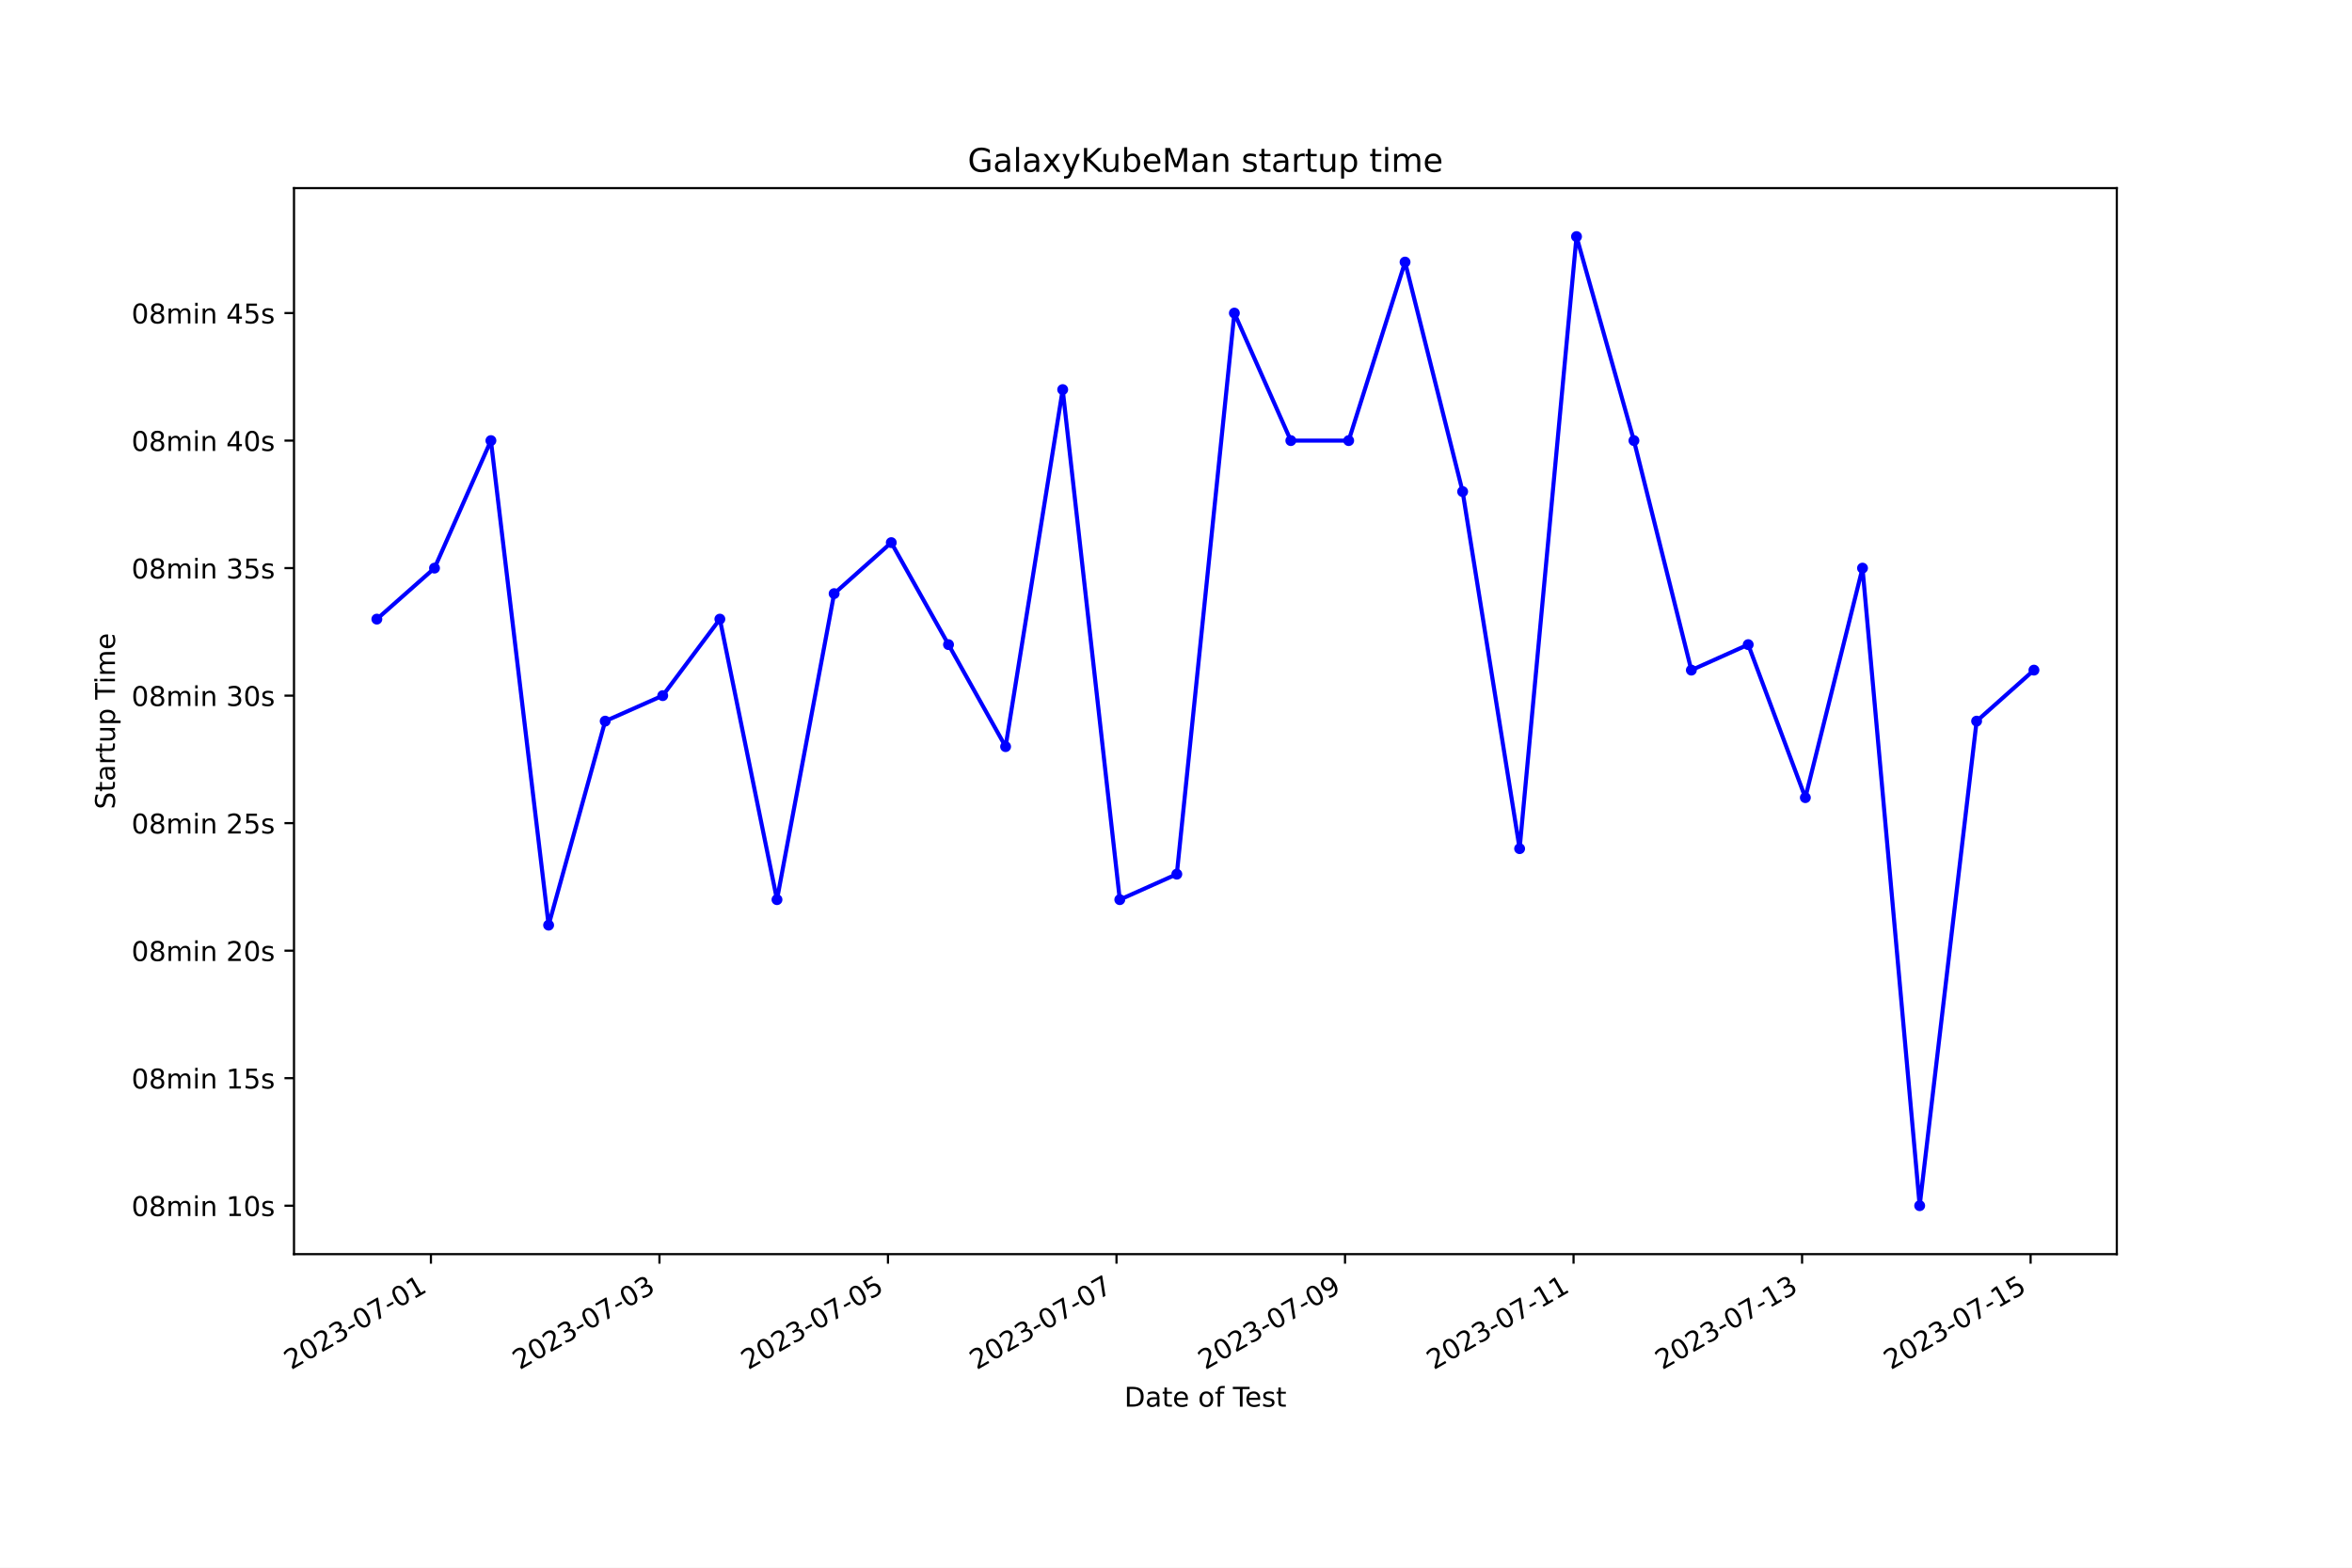
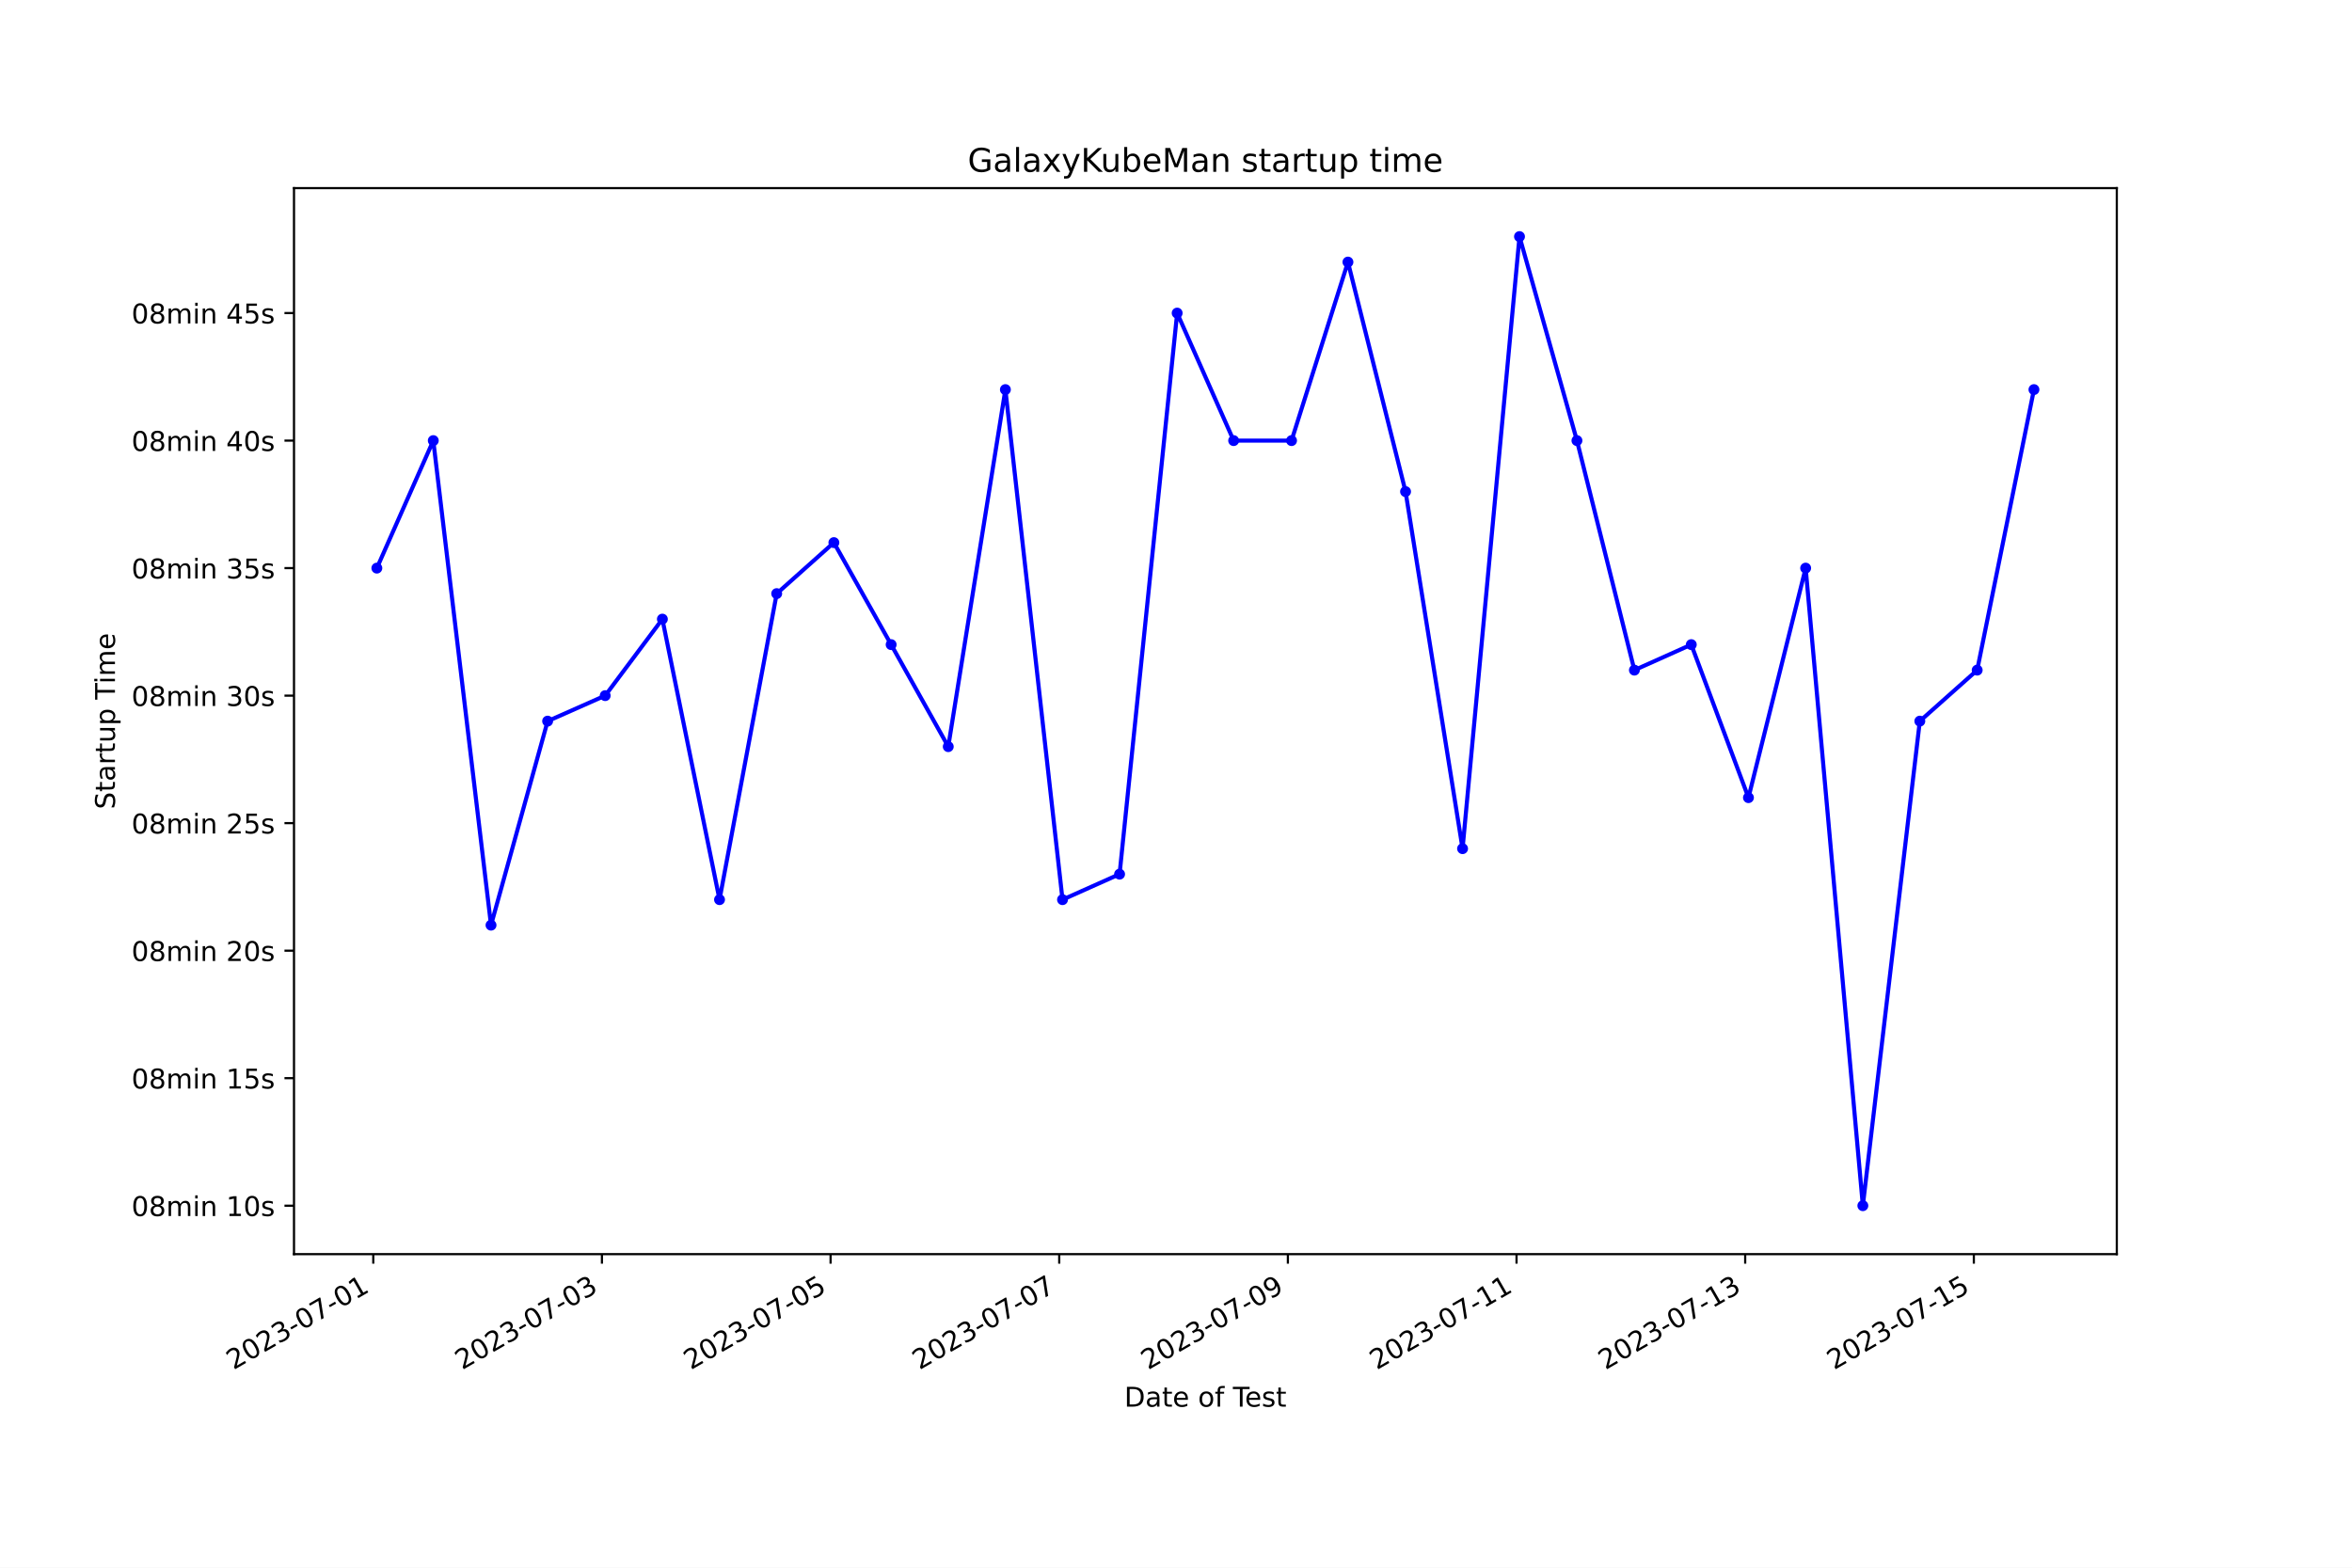
<svg xmlns="http://www.w3.org/2000/svg" xmlns:xlink="http://www.w3.org/1999/xlink" width="864pt" height="576pt" viewBox="0 0 864 576" version="1.1">
  <defs>
    <style type="text/css">*{stroke-linejoin: round; stroke-linecap: butt}</style>
  </defs>
  <g id="figure_1">
    <g id="patch_1">
      <path d="M 0 576  L 864 576  L 864 0  L 0 0  z " style="fill: #ffffff" />
    </g>
    <g id="axes_1">
      <g id="patch_2">
        <path d="M 108 460.8  L 777.6 460.8  L 777.6 69.12  L 108 69.12  z " style="fill: #ffffff" />
      </g>
      <g id="matplotlib.axis_1">
        <g id="xtick_1">
          <g id="line2d_1">
            <defs>
-               <path id="m36751ccf71" d="M 0 0  L 0 3.5  " style="stroke: #000000; stroke-width: 0.8" />
+               <path id="maab2778e9e" d="M 0 0  L 0 3.5  " style="stroke: #000000; stroke-width: 0.8" />
            </defs>
            <g>
-               <use xlink:href="#m36751ccf71" x="158.299" y="460.8" style="stroke: #000000; stroke-width: 0.8" />
+               <use xlink:href="#maab2778e9e" x="137.12" y="460.8" style="stroke: #000000; stroke-width: 0.8" />
            </g>
          </g>
          <g id="text_1">
-             <g transform="translate(106.9298 503.4383) rotate(-30) scale(0.1 -0.1)">
+             <g transform="translate(85.75011 503.4383) rotate(-30) scale(0.1 -0.1)">
              <defs>
                <path id="DejaVuSans-32" d="M 1228 531  L 3431 531  L 3431 0  L 469 0  L 469 531  Q 828 903 1448 1529  Q 2069 2156 2228 2338  Q 2531 2678 2651 2914  Q 2772 3150 2772 3378  Q 2772 3750 2511 3984  Q 2250 4219 1831 4219  Q 1534 4219 1204 4116  Q 875 4013 500 3803  L 500 4441  Q 881 4594 1212 4672  Q 1544 4750 1819 4750  Q 2544 4750 2975 4387  Q 3406 4025 3406 3419  Q 3406 3131 3298 2873  Q 3191 2616 2906 2266  Q 2828 2175 2409 1742  Q 1991 1309 1228 531  z " transform="scale(0.015625)" />
                <path id="DejaVuSans-30" d="M 2034 4250  Q 1547 4250 1301 3770  Q 1056 3291 1056 2328  Q 1056 1369 1301 889  Q 1547 409 2034 409  Q 2525 409 2770 889  Q 3016 1369 3016 2328  Q 3016 3291 2770 3770  Q 2525 4250 2034 4250  z M 2034 4750  Q 2819 4750 3233 4129  Q 3647 3509 3647 2328  Q 3647 1150 3233 529  Q 2819 -91 2034 -91  Q 1250 -91 836 529  Q 422 1150 422 2328  Q 422 3509 836 4129  Q 1250 4750 2034 4750  z " transform="scale(0.015625)" />
                <path id="DejaVuSans-33" d="M 2597 2516  Q 3050 2419 3304 2112  Q 3559 1806 3559 1356  Q 3559 666 3084 287  Q 2609 -91 1734 -91  Q 1441 -91 1130 -33  Q 819 25 488 141  L 488 750  Q 750 597 1062 519  Q 1375 441 1716 441  Q 2309 441 2620 675  Q 2931 909 2931 1356  Q 2931 1769 2642 2001  Q 2353 2234 1838 2234  L 1294 2234  L 1294 2753  L 1863 2753  Q 2328 2753 2575 2939  Q 2822 3125 2822 3475  Q 2822 3834 2567 4026  Q 2313 4219 1838 4219  Q 1578 4219 1281 4162  Q 984 4106 628 3988  L 628 4550  Q 988 4650 1302 4700  Q 1616 4750 1894 4750  Q 2613 4750 3031 4423  Q 3450 4097 3450 3541  Q 3450 3153 3228 2886  Q 3006 2619 2597 2516  z " transform="scale(0.015625)" />
                <path id="DejaVuSans-2d" d="M 313 2009  L 1997 2009  L 1997 1497  L 313 1497  L 313 2009  z " transform="scale(0.015625)" />
                <path id="DejaVuSans-37" d="M 525 4666  L 3525 4666  L 3525 4397  L 1831 0  L 1172 0  L 2766 4134  L 525 4134  L 525 4666  z " transform="scale(0.015625)" />
                <path id="DejaVuSans-31" d="M 794 531  L 1825 531  L 1825 4091  L 703 3866  L 703 4441  L 1819 4666  L 2450 4666  L 2450 531  L 3481 531  L 3481 0  L 794 0  L 794 531  z " transform="scale(0.015625)" />
              </defs>
              <use xlink:href="#DejaVuSans-32" />
              <use xlink:href="#DejaVuSans-30" x="63.623" />
              <use xlink:href="#DejaVuSans-32" x="127.246" />
              <use xlink:href="#DejaVuSans-33" x="190.869" />
              <use xlink:href="#DejaVuSans-2d" x="254.492" />
              <use xlink:href="#DejaVuSans-30" x="290.576" />
              <use xlink:href="#DejaVuSans-37" x="354.199" />
              <use xlink:href="#DejaVuSans-2d" x="417.822" />
              <use xlink:href="#DejaVuSans-30" x="453.906" />
              <use xlink:href="#DejaVuSans-31" x="517.529" />
            </g>
          </g>
        </g>
        <g id="xtick_2">
          <g id="line2d_2">
            <g>
-               <use xlink:href="#m36751ccf71" x="242.248" y="460.8" style="stroke: #000000; stroke-width: 0.8" />
+               <use xlink:href="#maab2778e9e" x="221.115" y="460.8" style="stroke: #000000; stroke-width: 0.8" />
            </g>
          </g>
          <g id="text_2">
-             <g transform="translate(190.878 503.4383) rotate(-30) scale(0.1 -0.1)">
+             <g transform="translate(169.7451 503.4383) rotate(-30) scale(0.1 -0.1)">
              <use xlink:href="#DejaVuSans-32" />
              <use xlink:href="#DejaVuSans-30" x="63.623" />
              <use xlink:href="#DejaVuSans-32" x="127.246" />
              <use xlink:href="#DejaVuSans-33" x="190.869" />
              <use xlink:href="#DejaVuSans-2d" x="254.492" />
              <use xlink:href="#DejaVuSans-30" x="290.576" />
              <use xlink:href="#DejaVuSans-37" x="354.199" />
              <use xlink:href="#DejaVuSans-2d" x="417.822" />
              <use xlink:href="#DejaVuSans-30" x="453.906" />
              <use xlink:href="#DejaVuSans-33" x="517.529" />
            </g>
          </g>
        </g>
        <g id="xtick_3">
          <g id="line2d_3">
            <g>
-               <use xlink:href="#m36751ccf71" x="326.196" y="460.8" style="stroke: #000000; stroke-width: 0.8" />
+               <use xlink:href="#maab2778e9e" x="305.11" y="460.8" style="stroke: #000000; stroke-width: 0.8" />
            </g>
          </g>
          <g id="text_3">
-             <g transform="translate(274.8263 503.4383) rotate(-30) scale(0.1 -0.1)">
+             <g transform="translate(253.7402 503.4383) rotate(-30) scale(0.1 -0.1)">
              <defs>
                <path id="DejaVuSans-35" d="M 691 4666  L 3169 4666  L 3169 4134  L 1269 4134  L 1269 2991  Q 1406 3038 1543 3061  Q 1681 3084 1819 3084  Q 2600 3084 3056 2656  Q 3513 2228 3513 1497  Q 3513 744 3044 326  Q 2575 -91 1722 -91  Q 1428 -91 1123 -41  Q 819 9 494 109  L 494 744  Q 775 591 1075 516  Q 1375 441 1709 441  Q 2250 441 2565 725  Q 2881 1009 2881 1497  Q 2881 1984 2565 2268  Q 2250 2553 1709 2553  Q 1456 2553 1204 2497  Q 953 2441 691 2322  L 691 4666  z " transform="scale(0.015625)" />
              </defs>
              <use xlink:href="#DejaVuSans-32" />
              <use xlink:href="#DejaVuSans-30" x="63.623" />
              <use xlink:href="#DejaVuSans-32" x="127.246" />
              <use xlink:href="#DejaVuSans-33" x="190.869" />
              <use xlink:href="#DejaVuSans-2d" x="254.492" />
              <use xlink:href="#DejaVuSans-30" x="290.576" />
              <use xlink:href="#DejaVuSans-37" x="354.199" />
              <use xlink:href="#DejaVuSans-2d" x="417.822" />
              <use xlink:href="#DejaVuSans-30" x="453.906" />
              <use xlink:href="#DejaVuSans-35" x="517.529" />
            </g>
          </g>
        </g>
        <g id="xtick_4">
          <g id="line2d_4">
            <g>
-               <use xlink:href="#m36751ccf71" x="410.144" y="460.8" style="stroke: #000000; stroke-width: 0.8" />
+               <use xlink:href="#maab2778e9e" x="389.105" y="460.8" style="stroke: #000000; stroke-width: 0.8" />
            </g>
          </g>
          <g id="text_4">
-             <g transform="translate(358.7745 503.4383) rotate(-30) scale(0.1 -0.1)">
+             <g transform="translate(337.7352 503.4383) rotate(-30) scale(0.1 -0.1)">
              <use xlink:href="#DejaVuSans-32" />
              <use xlink:href="#DejaVuSans-30" x="63.623" />
              <use xlink:href="#DejaVuSans-32" x="127.246" />
              <use xlink:href="#DejaVuSans-33" x="190.869" />
              <use xlink:href="#DejaVuSans-2d" x="254.492" />
              <use xlink:href="#DejaVuSans-30" x="290.576" />
              <use xlink:href="#DejaVuSans-37" x="354.199" />
              <use xlink:href="#DejaVuSans-2d" x="417.822" />
              <use xlink:href="#DejaVuSans-30" x="453.906" />
              <use xlink:href="#DejaVuSans-37" x="517.529" />
            </g>
          </g>
        </g>
        <g id="xtick_5">
          <g id="line2d_5">
            <g>
-               <use xlink:href="#m36751ccf71" x="494.092" y="460.8" style="stroke: #000000; stroke-width: 0.8" />
+               <use xlink:href="#maab2778e9e" x="473.1" y="460.8" style="stroke: #000000; stroke-width: 0.8" />
            </g>
          </g>
          <g id="text_5">
-             <g transform="translate(442.7228 503.4383) rotate(-30) scale(0.1 -0.1)">
+             <g transform="translate(421.7303 503.4383) rotate(-30) scale(0.1 -0.1)">
              <defs>
                <path id="DejaVuSans-39" d="M 703 97  L 703 672  Q 941 559 1184 500  Q 1428 441 1663 441  Q 2288 441 2617 861  Q 2947 1281 2994 2138  Q 2813 1869 2534 1725  Q 2256 1581 1919 1581  Q 1219 1581 811 2004  Q 403 2428 403 3163  Q 403 3881 828 4315  Q 1253 4750 1959 4750  Q 2769 4750 3195 4129  Q 3622 3509 3622 2328  Q 3622 1225 3098 567  Q 2575 -91 1691 -91  Q 1453 -91 1209 -44  Q 966 3 703 97  z M 1959 2075  Q 2384 2075 2632 2365  Q 2881 2656 2881 3163  Q 2881 3666 2632 3958  Q 2384 4250 1959 4250  Q 1534 4250 1286 3958  Q 1038 3666 1038 3163  Q 1038 2656 1286 2365  Q 1534 2075 1959 2075  z " transform="scale(0.015625)" />
              </defs>
              <use xlink:href="#DejaVuSans-32" />
              <use xlink:href="#DejaVuSans-30" x="63.623" />
              <use xlink:href="#DejaVuSans-32" x="127.246" />
              <use xlink:href="#DejaVuSans-33" x="190.869" />
              <use xlink:href="#DejaVuSans-2d" x="254.492" />
              <use xlink:href="#DejaVuSans-30" x="290.576" />
              <use xlink:href="#DejaVuSans-37" x="354.199" />
              <use xlink:href="#DejaVuSans-2d" x="417.822" />
              <use xlink:href="#DejaVuSans-30" x="453.906" />
              <use xlink:href="#DejaVuSans-39" x="517.529" />
            </g>
          </g>
        </g>
        <g id="xtick_6">
          <g id="line2d_6">
            <g>
-               <use xlink:href="#m36751ccf71" x="578.04" y="460.8" style="stroke: #000000; stroke-width: 0.8" />
+               <use xlink:href="#maab2778e9e" x="557.095" y="460.8" style="stroke: #000000; stroke-width: 0.8" />
            </g>
          </g>
          <g id="text_6">
-             <g transform="translate(526.671 503.4383) rotate(-30) scale(0.1 -0.1)">
+             <g transform="translate(505.7253 503.4383) rotate(-30) scale(0.1 -0.1)">
              <use xlink:href="#DejaVuSans-32" />
              <use xlink:href="#DejaVuSans-30" x="63.623" />
              <use xlink:href="#DejaVuSans-32" x="127.246" />
              <use xlink:href="#DejaVuSans-33" x="190.869" />
              <use xlink:href="#DejaVuSans-2d" x="254.492" />
              <use xlink:href="#DejaVuSans-30" x="290.576" />
              <use xlink:href="#DejaVuSans-37" x="354.199" />
              <use xlink:href="#DejaVuSans-2d" x="417.822" />
              <use xlink:href="#DejaVuSans-31" x="453.906" />
              <use xlink:href="#DejaVuSans-31" x="517.529" />
            </g>
          </g>
        </g>
        <g id="xtick_7">
          <g id="line2d_7">
            <g>
-               <use xlink:href="#m36751ccf71" x="661.989" y="460.8" style="stroke: #000000; stroke-width: 0.8" />
+               <use xlink:href="#maab2778e9e" x="641.09" y="460.8" style="stroke: #000000; stroke-width: 0.8" />
            </g>
          </g>
          <g id="text_7">
-             <g transform="translate(610.6193 503.4383) rotate(-30) scale(0.1 -0.1)">
+             <g transform="translate(589.7203 503.4383) rotate(-30) scale(0.1 -0.1)">
              <use xlink:href="#DejaVuSans-32" />
              <use xlink:href="#DejaVuSans-30" x="63.623" />
              <use xlink:href="#DejaVuSans-32" x="127.246" />
              <use xlink:href="#DejaVuSans-33" x="190.869" />
              <use xlink:href="#DejaVuSans-2d" x="254.492" />
              <use xlink:href="#DejaVuSans-30" x="290.576" />
              <use xlink:href="#DejaVuSans-37" x="354.199" />
              <use xlink:href="#DejaVuSans-2d" x="417.822" />
              <use xlink:href="#DejaVuSans-31" x="453.906" />
              <use xlink:href="#DejaVuSans-33" x="517.529" />
            </g>
          </g>
        </g>
        <g id="xtick_8">
          <g id="line2d_8">
            <g>
-               <use xlink:href="#m36751ccf71" x="745.937" y="460.8" style="stroke: #000000; stroke-width: 0.8" />
+               <use xlink:href="#maab2778e9e" x="725.085" y="460.8" style="stroke: #000000; stroke-width: 0.8" />
            </g>
          </g>
          <g id="text_8">
-             <g transform="translate(694.5675 503.4383) rotate(-30) scale(0.1 -0.1)">
+             <g transform="translate(673.7154 503.4383) rotate(-30) scale(0.1 -0.1)">
              <use xlink:href="#DejaVuSans-32" />
              <use xlink:href="#DejaVuSans-30" x="63.623" />
              <use xlink:href="#DejaVuSans-32" x="127.246" />
              <use xlink:href="#DejaVuSans-33" x="190.869" />
              <use xlink:href="#DejaVuSans-2d" x="254.492" />
              <use xlink:href="#DejaVuSans-30" x="290.576" />
              <use xlink:href="#DejaVuSans-37" x="354.199" />
              <use xlink:href="#DejaVuSans-2d" x="417.822" />
              <use xlink:href="#DejaVuSans-31" x="453.906" />
              <use xlink:href="#DejaVuSans-35" x="517.529" />
            </g>
          </g>
        </g>
        <g id="text_9">
          <g transform="translate(413.0063 516.8378) scale(0.1 -0.1)">
            <defs>
              <path id="DejaVuSans-44" d="M 1259 4147  L 1259 519  L 2022 519  Q 2988 519 3436 956  Q 3884 1394 3884 2338  Q 3884 3275 3436 3711  Q 2988 4147 2022 4147  L 1259 4147  z M 628 4666  L 1925 4666  Q 3281 4666 3915 4102  Q 4550 3538 4550 2338  Q 4550 1131 3912 565  Q 3275 0 1925 0  L 628 0  L 628 4666  z " transform="scale(0.015625)" />
              <path id="DejaVuSans-61" d="M 2194 1759  Q 1497 1759 1228 1600  Q 959 1441 959 1056  Q 959 750 1161 570  Q 1363 391 1709 391  Q 2188 391 2477 730  Q 2766 1069 2766 1631  L 2766 1759  L 2194 1759  z M 3341 1997  L 3341 0  L 2766 0  L 2766 531  Q 2569 213 2275 61  Q 1981 -91 1556 -91  Q 1019 -91 701 211  Q 384 513 384 1019  Q 384 1609 779 1909  Q 1175 2209 1959 2209  L 2766 2209  L 2766 2266  Q 2766 2663 2505 2880  Q 2244 3097 1772 3097  Q 1472 3097 1187 3025  Q 903 2953 641 2809  L 641 3341  Q 956 3463 1253 3523  Q 1550 3584 1831 3584  Q 2591 3584 2966 3190  Q 3341 2797 3341 1997  z " transform="scale(0.015625)" />
              <path id="DejaVuSans-74" d="M 1172 4494  L 1172 3500  L 2356 3500  L 2356 3053  L 1172 3053  L 1172 1153  Q 1172 725 1289 603  Q 1406 481 1766 481  L 2356 481  L 2356 0  L 1766 0  Q 1100 0 847 248  Q 594 497 594 1153  L 594 3053  L 172 3053  L 172 3500  L 594 3500  L 594 4494  L 1172 4494  z " transform="scale(0.015625)" />
              <path id="DejaVuSans-65" d="M 3597 1894  L 3597 1613  L 953 1613  Q 991 1019 1311 708  Q 1631 397 2203 397  Q 2534 397 2845 478  Q 3156 559 3463 722  L 3463 178  Q 3153 47 2828 -22  Q 2503 -91 2169 -91  Q 1331 -91 842 396  Q 353 884 353 1716  Q 353 2575 817 3079  Q 1281 3584 2069 3584  Q 2775 3584 3186 3129  Q 3597 2675 3597 1894  z M 3022 2063  Q 3016 2534 2758 2815  Q 2500 3097 2075 3097  Q 1594 3097 1305 2825  Q 1016 2553 972 2059  L 3022 2063  z " transform="scale(0.015625)" />
              <path id="DejaVuSans-20" transform="scale(0.015625)" />
              <path id="DejaVuSans-6f" d="M 1959 3097  Q 1497 3097 1228 2736  Q 959 2375 959 1747  Q 959 1119 1226 758  Q 1494 397 1959 397  Q 2419 397 2687 759  Q 2956 1122 2956 1747  Q 2956 2369 2687 2733  Q 2419 3097 1959 3097  z M 1959 3584  Q 2709 3584 3137 3096  Q 3566 2609 3566 1747  Q 3566 888 3137 398  Q 2709 -91 1959 -91  Q 1206 -91 779 398  Q 353 888 353 1747  Q 353 2609 779 3096  Q 1206 3584 1959 3584  z " transform="scale(0.015625)" />
              <path id="DejaVuSans-66" d="M 2375 4863  L 2375 4384  L 1825 4384  Q 1516 4384 1395 4259  Q 1275 4134 1275 3809  L 1275 3500  L 2222 3500  L 2222 3053  L 1275 3053  L 1275 0  L 697 0  L 697 3053  L 147 3053  L 147 3500  L 697 3500  L 697 3744  Q 697 4328 969 4595  Q 1241 4863 1831 4863  L 2375 4863  z " transform="scale(0.015625)" />
              <path id="DejaVuSans-54" d="M -19 4666  L 3928 4666  L 3928 4134  L 2272 4134  L 2272 0  L 1638 0  L 1638 4134  L -19 4134  L -19 4666  z " transform="scale(0.015625)" />
              <path id="DejaVuSans-73" d="M 2834 3397  L 2834 2853  Q 2591 2978 2328 3040  Q 2066 3103 1784 3103  Q 1356 3103 1142 2972  Q 928 2841 928 2578  Q 928 2378 1081 2264  Q 1234 2150 1697 2047  L 1894 2003  Q 2506 1872 2764 1633  Q 3022 1394 3022 966  Q 3022 478 2636 193  Q 2250 -91 1575 -91  Q 1294 -91 989 -36  Q 684 19 347 128  L 347 722  Q 666 556 975 473  Q 1284 391 1588 391  Q 1994 391 2212 530  Q 2431 669 2431 922  Q 2431 1156 2273 1281  Q 2116 1406 1581 1522  L 1381 1569  Q 847 1681 609 1914  Q 372 2147 372 2553  Q 372 3047 722 3315  Q 1072 3584 1716 3584  Q 2034 3584 2315 3537  Q 2597 3491 2834 3397  z " transform="scale(0.015625)" />
            </defs>
            <use xlink:href="#DejaVuSans-44" />
            <use xlink:href="#DejaVuSans-61" x="77.002" />
            <use xlink:href="#DejaVuSans-74" x="138.281" />
            <use xlink:href="#DejaVuSans-65" x="177.49" />
            <use xlink:href="#DejaVuSans-20" x="239.014" />
            <use xlink:href="#DejaVuSans-6f" x="270.801" />
            <use xlink:href="#DejaVuSans-66" x="331.982" />
            <use xlink:href="#DejaVuSans-20" x="367.188" />
            <use xlink:href="#DejaVuSans-54" x="398.975" />
            <use xlink:href="#DejaVuSans-65" x="443.059" />
            <use xlink:href="#DejaVuSans-73" x="504.582" />
            <use xlink:href="#DejaVuSans-74" x="556.682" />
          </g>
        </g>
      </g>
      <g id="matplotlib.axis_2">
        <g id="ytick_1">
          <g id="line2d_9">
            <defs>
-               <path id="m87f01abe4a" d="M 0 0  L -3.5 0  " style="stroke: #000000; stroke-width: 0.8" />
+               <path id="m69d6abc39d" d="M 0 0  L -3.5 0  " style="stroke: #000000; stroke-width: 0.8" />
            </defs>
            <g>
-               <use xlink:href="#m87f01abe4a" x="108" y="442.996" style="stroke: #000000; stroke-width: 0.8" />
+               <use xlink:href="#m69d6abc39d" x="108" y="442.996" style="stroke: #000000; stroke-width: 0.8" />
            </g>
          </g>
          <g id="text_10">
            <g transform="translate(48.30625 446.7956) scale(0.1 -0.1)">
              <defs>
                <path id="DejaVuSans-38" d="M 2034 2216  Q 1584 2216 1326 1975  Q 1069 1734 1069 1313  Q 1069 891 1326 650  Q 1584 409 2034 409  Q 2484 409 2743 651  Q 3003 894 3003 1313  Q 3003 1734 2745 1975  Q 2488 2216 2034 2216  z M 1403 2484  Q 997 2584 770 2862  Q 544 3141 544 3541  Q 544 4100 942 4425  Q 1341 4750 2034 4750  Q 2731 4750 3128 4425  Q 3525 4100 3525 3541  Q 3525 3141 3298 2862  Q 3072 2584 2669 2484  Q 3125 2378 3379 2068  Q 3634 1759 3634 1313  Q 3634 634 3220 271  Q 2806 -91 2034 -91  Q 1263 -91 848 271  Q 434 634 434 1313  Q 434 1759 690 2068  Q 947 2378 1403 2484  z M 1172 3481  Q 1172 3119 1398 2916  Q 1625 2713 2034 2713  Q 2441 2713 2670 2916  Q 2900 3119 2900 3481  Q 2900 3844 2670 4047  Q 2441 4250 2034 4250  Q 1625 4250 1398 4047  Q 1172 3844 1172 3481  z " transform="scale(0.015625)" />
                <path id="DejaVuSans-6d" d="M 3328 2828  Q 3544 3216 3844 3400  Q 4144 3584 4550 3584  Q 5097 3584 5394 3201  Q 5691 2819 5691 2113  L 5691 0  L 5113 0  L 5113 2094  Q 5113 2597 4934 2840  Q 4756 3084 4391 3084  Q 3944 3084 3684 2787  Q 3425 2491 3425 1978  L 3425 0  L 2847 0  L 2847 2094  Q 2847 2600 2669 2842  Q 2491 3084 2119 3084  Q 1678 3084 1418 2786  Q 1159 2488 1159 1978  L 1159 0  L 581 0  L 581 3500  L 1159 3500  L 1159 2956  Q 1356 3278 1631 3431  Q 1906 3584 2284 3584  Q 2666 3584 2933 3390  Q 3200 3197 3328 2828  z " transform="scale(0.015625)" />
                <path id="DejaVuSans-69" d="M 603 3500  L 1178 3500  L 1178 0  L 603 0  L 603 3500  z M 603 4863  L 1178 4863  L 1178 4134  L 603 4134  L 603 4863  z " transform="scale(0.015625)" />
                <path id="DejaVuSans-6e" d="M 3513 2113  L 3513 0  L 2938 0  L 2938 2094  Q 2938 2591 2744 2837  Q 2550 3084 2163 3084  Q 1697 3084 1428 2787  Q 1159 2491 1159 1978  L 1159 0  L 581 0  L 581 3500  L 1159 3500  L 1159 2956  Q 1366 3272 1645 3428  Q 1925 3584 2291 3584  Q 2894 3584 3203 3211  Q 3513 2838 3513 2113  z " transform="scale(0.015625)" />
              </defs>
              <use xlink:href="#DejaVuSans-30" />
              <use xlink:href="#DejaVuSans-38" x="63.623" />
              <use xlink:href="#DejaVuSans-6d" x="127.246" />
              <use xlink:href="#DejaVuSans-69" x="224.658" />
              <use xlink:href="#DejaVuSans-6e" x="252.441" />
              <use xlink:href="#DejaVuSans-20" x="315.82" />
              <use xlink:href="#DejaVuSans-31" x="347.607" />
              <use xlink:href="#DejaVuSans-30" x="411.23" />
              <use xlink:href="#DejaVuSans-73" x="474.854" />
            </g>
          </g>
        </g>
        <g id="ytick_2">
          <g id="line2d_10">
            <g>
-               <use xlink:href="#m87f01abe4a" x="108" y="396.145" style="stroke: #000000; stroke-width: 0.8" />
+               <use xlink:href="#m69d6abc39d" x="108" y="396.145" style="stroke: #000000; stroke-width: 0.8" />
            </g>
          </g>
          <g id="text_11">
            <g transform="translate(48.30625 399.9439) scale(0.1 -0.1)">
              <use xlink:href="#DejaVuSans-30" />
              <use xlink:href="#DejaVuSans-38" x="63.623" />
              <use xlink:href="#DejaVuSans-6d" x="127.246" />
              <use xlink:href="#DejaVuSans-69" x="224.658" />
              <use xlink:href="#DejaVuSans-6e" x="252.441" />
              <use xlink:href="#DejaVuSans-20" x="315.82" />
              <use xlink:href="#DejaVuSans-31" x="347.607" />
              <use xlink:href="#DejaVuSans-35" x="411.23" />
              <use xlink:href="#DejaVuSans-73" x="474.854" />
            </g>
          </g>
        </g>
        <g id="ytick_3">
          <g id="line2d_11">
            <g>
-               <use xlink:href="#m87f01abe4a" x="108" y="349.293" style="stroke: #000000; stroke-width: 0.8" />
+               <use xlink:href="#m69d6abc39d" x="108" y="349.293" style="stroke: #000000; stroke-width: 0.8" />
            </g>
          </g>
          <g id="text_12">
            <g transform="translate(48.30625 353.0922) scale(0.1 -0.1)">
              <use xlink:href="#DejaVuSans-30" />
              <use xlink:href="#DejaVuSans-38" x="63.623" />
              <use xlink:href="#DejaVuSans-6d" x="127.246" />
              <use xlink:href="#DejaVuSans-69" x="224.658" />
              <use xlink:href="#DejaVuSans-6e" x="252.441" />
              <use xlink:href="#DejaVuSans-20" x="315.82" />
              <use xlink:href="#DejaVuSans-32" x="347.607" />
              <use xlink:href="#DejaVuSans-30" x="411.23" />
              <use xlink:href="#DejaVuSans-73" x="474.854" />
            </g>
          </g>
        </g>
        <g id="ytick_4">
          <g id="line2d_12">
            <g>
-               <use xlink:href="#m87f01abe4a" x="108" y="302.441" style="stroke: #000000; stroke-width: 0.8" />
+               <use xlink:href="#m69d6abc39d" x="108" y="302.441" style="stroke: #000000; stroke-width: 0.8" />
            </g>
          </g>
          <g id="text_13">
            <g transform="translate(48.30625 306.2406) scale(0.1 -0.1)">
              <use xlink:href="#DejaVuSans-30" />
              <use xlink:href="#DejaVuSans-38" x="63.623" />
              <use xlink:href="#DejaVuSans-6d" x="127.246" />
              <use xlink:href="#DejaVuSans-69" x="224.658" />
              <use xlink:href="#DejaVuSans-6e" x="252.441" />
              <use xlink:href="#DejaVuSans-20" x="315.82" />
              <use xlink:href="#DejaVuSans-32" x="347.607" />
              <use xlink:href="#DejaVuSans-35" x="411.23" />
              <use xlink:href="#DejaVuSans-73" x="474.854" />
            </g>
          </g>
        </g>
        <g id="ytick_5">
          <g id="line2d_13">
            <g>
-               <use xlink:href="#m87f01abe4a" x="108" y="255.59" style="stroke: #000000; stroke-width: 0.8" />
+               <use xlink:href="#m69d6abc39d" x="108" y="255.59" style="stroke: #000000; stroke-width: 0.8" />
            </g>
          </g>
          <g id="text_14">
            <g transform="translate(48.30625 259.3889) scale(0.1 -0.1)">
              <use xlink:href="#DejaVuSans-30" />
              <use xlink:href="#DejaVuSans-38" x="63.623" />
              <use xlink:href="#DejaVuSans-6d" x="127.246" />
              <use xlink:href="#DejaVuSans-69" x="224.658" />
              <use xlink:href="#DejaVuSans-6e" x="252.441" />
              <use xlink:href="#DejaVuSans-20" x="315.82" />
              <use xlink:href="#DejaVuSans-33" x="347.607" />
              <use xlink:href="#DejaVuSans-30" x="411.23" />
              <use xlink:href="#DejaVuSans-73" x="474.854" />
            </g>
          </g>
        </g>
        <g id="ytick_6">
          <g id="line2d_14">
            <g>
-               <use xlink:href="#m87f01abe4a" x="108" y="208.738" style="stroke: #000000; stroke-width: 0.8" />
+               <use xlink:href="#m69d6abc39d" x="108" y="208.738" style="stroke: #000000; stroke-width: 0.8" />
            </g>
          </g>
          <g id="text_15">
            <g transform="translate(48.30625 212.5372) scale(0.1 -0.1)">
              <use xlink:href="#DejaVuSans-30" />
              <use xlink:href="#DejaVuSans-38" x="63.623" />
              <use xlink:href="#DejaVuSans-6d" x="127.246" />
              <use xlink:href="#DejaVuSans-69" x="224.658" />
              <use xlink:href="#DejaVuSans-6e" x="252.441" />
              <use xlink:href="#DejaVuSans-20" x="315.82" />
              <use xlink:href="#DejaVuSans-33" x="347.607" />
              <use xlink:href="#DejaVuSans-35" x="411.23" />
              <use xlink:href="#DejaVuSans-73" x="474.854" />
            </g>
          </g>
        </g>
        <g id="ytick_7">
          <g id="line2d_15">
            <g>
-               <use xlink:href="#m87f01abe4a" x="108" y="161.886" style="stroke: #000000; stroke-width: 0.8" />
+               <use xlink:href="#m69d6abc39d" x="108" y="161.886" style="stroke: #000000; stroke-width: 0.8" />
            </g>
          </g>
          <g id="text_16">
            <g transform="translate(48.30625 165.6855) scale(0.1 -0.1)">
              <defs>
                <path id="DejaVuSans-34" d="M 2419 4116  L 825 1625  L 2419 1625  L 2419 4116  z M 2253 4666  L 3047 4666  L 3047 1625  L 3713 1625  L 3713 1100  L 3047 1100  L 3047 0  L 2419 0  L 2419 1100  L 313 1100  L 313 1709  L 2253 4666  z " transform="scale(0.015625)" />
              </defs>
              <use xlink:href="#DejaVuSans-30" />
              <use xlink:href="#DejaVuSans-38" x="63.623" />
              <use xlink:href="#DejaVuSans-6d" x="127.246" />
              <use xlink:href="#DejaVuSans-69" x="224.658" />
              <use xlink:href="#DejaVuSans-6e" x="252.441" />
              <use xlink:href="#DejaVuSans-20" x="315.82" />
              <use xlink:href="#DejaVuSans-34" x="347.607" />
              <use xlink:href="#DejaVuSans-30" x="411.23" />
              <use xlink:href="#DejaVuSans-73" x="474.854" />
            </g>
          </g>
        </g>
        <g id="ytick_8">
          <g id="line2d_16">
            <g>
-               <use xlink:href="#m87f01abe4a" x="108" y="115.035" style="stroke: #000000; stroke-width: 0.8" />
+               <use xlink:href="#m69d6abc39d" x="108" y="115.035" style="stroke: #000000; stroke-width: 0.8" />
            </g>
          </g>
          <g id="text_17">
            <g transform="translate(48.30625 118.8339) scale(0.1 -0.1)">
              <use xlink:href="#DejaVuSans-30" />
              <use xlink:href="#DejaVuSans-38" x="63.623" />
              <use xlink:href="#DejaVuSans-6d" x="127.246" />
              <use xlink:href="#DejaVuSans-69" x="224.658" />
              <use xlink:href="#DejaVuSans-6e" x="252.441" />
              <use xlink:href="#DejaVuSans-20" x="315.82" />
              <use xlink:href="#DejaVuSans-34" x="347.607" />
              <use xlink:href="#DejaVuSans-35" x="411.23" />
              <use xlink:href="#DejaVuSans-73" x="474.854" />
            </g>
          </g>
        </g>
        <g id="text_18">
          <g transform="translate(42.22656 297.3397) rotate(-90) scale(0.1 -0.1)">
            <defs>
              <path id="DejaVuSans-53" d="M 3425 4513  L 3425 3897  Q 3066 4069 2747 4153  Q 2428 4238 2131 4238  Q 1616 4238 1336 4038  Q 1056 3838 1056 3469  Q 1056 3159 1242 3001  Q 1428 2844 1947 2747  L 2328 2669  Q 3034 2534 3370 2195  Q 3706 1856 3706 1288  Q 3706 609 3251 259  Q 2797 -91 1919 -91  Q 1588 -91 1214 -16  Q 841 59 441 206  L 441 856  Q 825 641 1194 531  Q 1563 422 1919 422  Q 2459 422 2753 634  Q 3047 847 3047 1241  Q 3047 1584 2836 1778  Q 2625 1972 2144 2069  L 1759 2144  Q 1053 2284 737 2584  Q 422 2884 422 3419  Q 422 4038 858 4394  Q 1294 4750 2059 4750  Q 2388 4750 2728 4690  Q 3069 4631 3425 4513  z " transform="scale(0.015625)" />
              <path id="DejaVuSans-72" d="M 2631 2963  Q 2534 3019 2420 3045  Q 2306 3072 2169 3072  Q 1681 3072 1420 2755  Q 1159 2438 1159 1844  L 1159 0  L 581 0  L 581 3500  L 1159 3500  L 1159 2956  Q 1341 3275 1631 3429  Q 1922 3584 2338 3584  Q 2397 3584 2469 3576  Q 2541 3569 2628 3553  L 2631 2963  z " transform="scale(0.015625)" />
              <path id="DejaVuSans-75" d="M 544 1381  L 544 3500  L 1119 3500  L 1119 1403  Q 1119 906 1312 657  Q 1506 409 1894 409  Q 2359 409 2629 706  Q 2900 1003 2900 1516  L 2900 3500  L 3475 3500  L 3475 0  L 2900 0  L 2900 538  Q 2691 219 2414 64  Q 2138 -91 1772 -91  Q 1169 -91 856 284  Q 544 659 544 1381  z M 1991 3584  L 1991 3584  z " transform="scale(0.015625)" />
              <path id="DejaVuSans-70" d="M 1159 525  L 1159 -1331  L 581 -1331  L 581 3500  L 1159 3500  L 1159 2969  Q 1341 3281 1617 3432  Q 1894 3584 2278 3584  Q 2916 3584 3314 3078  Q 3713 2572 3713 1747  Q 3713 922 3314 415  Q 2916 -91 2278 -91  Q 1894 -91 1617 61  Q 1341 213 1159 525  z M 3116 1747  Q 3116 2381 2855 2742  Q 2594 3103 2138 3103  Q 1681 3103 1420 2742  Q 1159 2381 1159 1747  Q 1159 1113 1420 752  Q 1681 391 2138 391  Q 2594 391 2855 752  Q 3116 1113 3116 1747  z " transform="scale(0.015625)" />
            </defs>
            <use xlink:href="#DejaVuSans-53" />
            <use xlink:href="#DejaVuSans-74" x="63.477" />
            <use xlink:href="#DejaVuSans-61" x="102.686" />
            <use xlink:href="#DejaVuSans-72" x="163.965" />
            <use xlink:href="#DejaVuSans-74" x="205.078" />
            <use xlink:href="#DejaVuSans-75" x="244.287" />
            <use xlink:href="#DejaVuSans-70" x="307.666" />
            <use xlink:href="#DejaVuSans-20" x="371.143" />
            <use xlink:href="#DejaVuSans-54" x="402.93" />
            <use xlink:href="#DejaVuSans-69" x="460.889" />
            <use xlink:href="#DejaVuSans-6d" x="488.672" />
            <use xlink:href="#DejaVuSans-65" x="586.084" />
          </g>
        </g>
      </g>
      <g id="line2d_17">
-         <path d="M 747.164 246.219  L 726.105 264.96  L 705.187 442.996  L 684.19 208.738  L 663.189 293.071  L 642.199 236.849  L 621.312 246.219  L 600.22 161.886  L 579.13 86.924  L 558.228 311.812  L 537.296 180.627  L 516.143 96.294  L 495.435 161.886  L 474.182 161.886  L 453.442 115.035  L 432.299 321.182  L 411.353 330.552  L 390.379 143.146  L 369.404 274.33  L 348.435 236.849  L 327.407 199.368  L 306.417 218.108  L 285.425 330.552  L 264.441 227.479  L 243.447 255.59  L 222.316 264.96  L 201.532 339.923  L 180.334 161.886  L 159.615 208.738  L 138.436 227.479  " clip-path="url(#pe9eeec2fb5)" style="fill: none; stroke: #0000ff; stroke-width: 1.5; stroke-linecap: square" />
+         <path d="M 747.164 143.146  L 726.312 246.219  L 705.241 264.96  L 684.312 442.996  L 663.303 208.738  L 642.29 293.071  L 621.289 236.849  L 600.391 246.219  L 579.287 161.886  L 558.185 86.924  L 537.271 311.812  L 516.327 180.627  L 495.163 96.294  L 474.443 161.886  L 453.178 161.886  L 432.427 115.035  L 411.272 321.182  L 390.315 330.552  L 369.328 143.146  L 348.342 274.33  L 327.361 236.849  L 306.321 199.368  L 285.32 218.108  L 264.316 330.552  L 243.321 227.479  L 222.315 255.59  L 201.172 264.96  L 180.377 339.923  L 159.167 161.886  L 138.436 208.738  " clip-path="url(#pa047b0e7e3)" style="fill: none; stroke: #0000ff; stroke-width: 1.5; stroke-linecap: square" />
        <defs>
-           <path id="m9138d556f1" d="M 0 1.5  C 0.398 1.5 0.779 1.342 1.061 1.061  C 1.342 0.779 1.5 0.398 1.5 0  C 1.5 -0.398 1.342 -0.779 1.061 -1.061  C 0.779 -1.342 0.398 -1.5 0 -1.5  C -0.398 -1.5 -0.779 -1.342 -1.061 -1.061  C -1.342 -0.779 -1.5 -0.398 -1.5 0  C -1.5 0.398 -1.342 0.779 -1.061 1.061  C -0.779 1.342 -0.398 1.5 0 1.5  z " style="stroke: #0000ff" />
+           <path id="m85779e4eb7" d="M 0 1.5  C 0.398 1.5 0.779 1.342 1.061 1.061  C 1.342 0.779 1.5 0.398 1.5 0  C 1.5 -0.398 1.342 -0.779 1.061 -1.061  C 0.779 -1.342 0.398 -1.5 0 -1.5  C -0.398 -1.5 -0.779 -1.342 -1.061 -1.061  C -1.342 -0.779 -1.5 -0.398 -1.5 0  C -1.5 0.398 -1.342 0.779 -1.061 1.061  C -0.779 1.342 -0.398 1.5 0 1.5  z " style="stroke: #0000ff" />
        </defs>
-         <g clip-path="url(#pe9eeec2fb5)">
-           <use xlink:href="#m9138d556f1" x="747.164" y="246.219" style="fill: #0000ff; stroke: #0000ff" />
-           <use xlink:href="#m9138d556f1" x="726.105" y="264.96" style="fill: #0000ff; stroke: #0000ff" />
-           <use xlink:href="#m9138d556f1" x="705.187" y="442.996" style="fill: #0000ff; stroke: #0000ff" />
-           <use xlink:href="#m9138d556f1" x="684.19" y="208.738" style="fill: #0000ff; stroke: #0000ff" />
-           <use xlink:href="#m9138d556f1" x="663.189" y="293.071" style="fill: #0000ff; stroke: #0000ff" />
-           <use xlink:href="#m9138d556f1" x="642.199" y="236.849" style="fill: #0000ff; stroke: #0000ff" />
-           <use xlink:href="#m9138d556f1" x="621.312" y="246.219" style="fill: #0000ff; stroke: #0000ff" />
-           <use xlink:href="#m9138d556f1" x="600.22" y="161.886" style="fill: #0000ff; stroke: #0000ff" />
-           <use xlink:href="#m9138d556f1" x="579.13" y="86.924" style="fill: #0000ff; stroke: #0000ff" />
-           <use xlink:href="#m9138d556f1" x="558.228" y="311.812" style="fill: #0000ff; stroke: #0000ff" />
-           <use xlink:href="#m9138d556f1" x="537.296" y="180.627" style="fill: #0000ff; stroke: #0000ff" />
-           <use xlink:href="#m9138d556f1" x="516.143" y="96.294" style="fill: #0000ff; stroke: #0000ff" />
-           <use xlink:href="#m9138d556f1" x="495.435" y="161.886" style="fill: #0000ff; stroke: #0000ff" />
-           <use xlink:href="#m9138d556f1" x="474.182" y="161.886" style="fill: #0000ff; stroke: #0000ff" />
-           <use xlink:href="#m9138d556f1" x="453.442" y="115.035" style="fill: #0000ff; stroke: #0000ff" />
-           <use xlink:href="#m9138d556f1" x="432.299" y="321.182" style="fill: #0000ff; stroke: #0000ff" />
-           <use xlink:href="#m9138d556f1" x="411.353" y="330.552" style="fill: #0000ff; stroke: #0000ff" />
-           <use xlink:href="#m9138d556f1" x="390.379" y="143.146" style="fill: #0000ff; stroke: #0000ff" />
-           <use xlink:href="#m9138d556f1" x="369.404" y="274.33" style="fill: #0000ff; stroke: #0000ff" />
-           <use xlink:href="#m9138d556f1" x="348.435" y="236.849" style="fill: #0000ff; stroke: #0000ff" />
-           <use xlink:href="#m9138d556f1" x="327.407" y="199.368" style="fill: #0000ff; stroke: #0000ff" />
-           <use xlink:href="#m9138d556f1" x="306.417" y="218.108" style="fill: #0000ff; stroke: #0000ff" />
-           <use xlink:href="#m9138d556f1" x="285.425" y="330.552" style="fill: #0000ff; stroke: #0000ff" />
-           <use xlink:href="#m9138d556f1" x="264.441" y="227.479" style="fill: #0000ff; stroke: #0000ff" />
-           <use xlink:href="#m9138d556f1" x="243.447" y="255.59" style="fill: #0000ff; stroke: #0000ff" />
-           <use xlink:href="#m9138d556f1" x="222.316" y="264.96" style="fill: #0000ff; stroke: #0000ff" />
-           <use xlink:href="#m9138d556f1" x="201.532" y="339.923" style="fill: #0000ff; stroke: #0000ff" />
-           <use xlink:href="#m9138d556f1" x="180.334" y="161.886" style="fill: #0000ff; stroke: #0000ff" />
-           <use xlink:href="#m9138d556f1" x="159.615" y="208.738" style="fill: #0000ff; stroke: #0000ff" />
-           <use xlink:href="#m9138d556f1" x="138.436" y="227.479" style="fill: #0000ff; stroke: #0000ff" />
+         <g clip-path="url(#pa047b0e7e3)">
+           <use xlink:href="#m85779e4eb7" x="747.164" y="143.146" style="fill: #0000ff; stroke: #0000ff" />
+           <use xlink:href="#m85779e4eb7" x="726.312" y="246.219" style="fill: #0000ff; stroke: #0000ff" />
+           <use xlink:href="#m85779e4eb7" x="705.241" y="264.96" style="fill: #0000ff; stroke: #0000ff" />
+           <use xlink:href="#m85779e4eb7" x="684.312" y="442.996" style="fill: #0000ff; stroke: #0000ff" />
+           <use xlink:href="#m85779e4eb7" x="663.303" y="208.738" style="fill: #0000ff; stroke: #0000ff" />
+           <use xlink:href="#m85779e4eb7" x="642.29" y="293.071" style="fill: #0000ff; stroke: #0000ff" />
+           <use xlink:href="#m85779e4eb7" x="621.289" y="236.849" style="fill: #0000ff; stroke: #0000ff" />
+           <use xlink:href="#m85779e4eb7" x="600.391" y="246.219" style="fill: #0000ff; stroke: #0000ff" />
+           <use xlink:href="#m85779e4eb7" x="579.287" y="161.886" style="fill: #0000ff; stroke: #0000ff" />
+           <use xlink:href="#m85779e4eb7" x="558.185" y="86.924" style="fill: #0000ff; stroke: #0000ff" />
+           <use xlink:href="#m85779e4eb7" x="537.271" y="311.812" style="fill: #0000ff; stroke: #0000ff" />
+           <use xlink:href="#m85779e4eb7" x="516.327" y="180.627" style="fill: #0000ff; stroke: #0000ff" />
+           <use xlink:href="#m85779e4eb7" x="495.163" y="96.294" style="fill: #0000ff; stroke: #0000ff" />
+           <use xlink:href="#m85779e4eb7" x="474.443" y="161.886" style="fill: #0000ff; stroke: #0000ff" />
+           <use xlink:href="#m85779e4eb7" x="453.178" y="161.886" style="fill: #0000ff; stroke: #0000ff" />
+           <use xlink:href="#m85779e4eb7" x="432.427" y="115.035" style="fill: #0000ff; stroke: #0000ff" />
+           <use xlink:href="#m85779e4eb7" x="411.272" y="321.182" style="fill: #0000ff; stroke: #0000ff" />
+           <use xlink:href="#m85779e4eb7" x="390.315" y="330.552" style="fill: #0000ff; stroke: #0000ff" />
+           <use xlink:href="#m85779e4eb7" x="369.328" y="143.146" style="fill: #0000ff; stroke: #0000ff" />
+           <use xlink:href="#m85779e4eb7" x="348.342" y="274.33" style="fill: #0000ff; stroke: #0000ff" />
+           <use xlink:href="#m85779e4eb7" x="327.361" y="236.849" style="fill: #0000ff; stroke: #0000ff" />
+           <use xlink:href="#m85779e4eb7" x="306.321" y="199.368" style="fill: #0000ff; stroke: #0000ff" />
+           <use xlink:href="#m85779e4eb7" x="285.32" y="218.108" style="fill: #0000ff; stroke: #0000ff" />
+           <use xlink:href="#m85779e4eb7" x="264.316" y="330.552" style="fill: #0000ff; stroke: #0000ff" />
+           <use xlink:href="#m85779e4eb7" x="243.321" y="227.479" style="fill: #0000ff; stroke: #0000ff" />
+           <use xlink:href="#m85779e4eb7" x="222.315" y="255.59" style="fill: #0000ff; stroke: #0000ff" />
+           <use xlink:href="#m85779e4eb7" x="201.172" y="264.96" style="fill: #0000ff; stroke: #0000ff" />
+           <use xlink:href="#m85779e4eb7" x="180.377" y="339.923" style="fill: #0000ff; stroke: #0000ff" />
+           <use xlink:href="#m85779e4eb7" x="159.167" y="161.886" style="fill: #0000ff; stroke: #0000ff" />
+           <use xlink:href="#m85779e4eb7" x="138.436" y="208.738" style="fill: #0000ff; stroke: #0000ff" />
        </g>
      </g>
      <g id="patch_3">
        <path d="M 108 460.8  L 108 69.12  " style="fill: none; stroke: #000000; stroke-width: 0.8; stroke-linejoin: miter; stroke-linecap: square" />
      </g>
      <g id="patch_4">
        <path d="M 777.6 460.8  L 777.6 69.12  " style="fill: none; stroke: #000000; stroke-width: 0.8; stroke-linejoin: miter; stroke-linecap: square" />
      </g>
      <g id="patch_5">
        <path d="M 108 460.8  L 777.6 460.8  " style="fill: none; stroke: #000000; stroke-width: 0.8; stroke-linejoin: miter; stroke-linecap: square" />
      </g>
      <g id="patch_6">
        <path d="M 108 69.12  L 777.6 69.12  " style="fill: none; stroke: #000000; stroke-width: 0.8; stroke-linejoin: miter; stroke-linecap: square" />
      </g>
      <g id="text_19">
        <g transform="translate(355.4794 63.12) scale(0.12 -0.12)">
          <defs>
            <path id="DejaVuSans-47" d="M 3809 666  L 3809 1919  L 2778 1919  L 2778 2438  L 4434 2438  L 4434 434  Q 4069 175 3628 42  Q 3188 -91 2688 -91  Q 1594 -91 976 548  Q 359 1188 359 2328  Q 359 3472 976 4111  Q 1594 4750 2688 4750  Q 3144 4750 3555 4637  Q 3966 4525 4313 4306  L 4313 3634  Q 3963 3931 3569 4081  Q 3175 4231 2741 4231  Q 1884 4231 1454 3753  Q 1025 3275 1025 2328  Q 1025 1384 1454 906  Q 1884 428 2741 428  Q 3075 428 3337 486  Q 3600 544 3809 666  z " transform="scale(0.015625)" />
            <path id="DejaVuSans-6c" d="M 603 4863  L 1178 4863  L 1178 0  L 603 0  L 603 4863  z " transform="scale(0.015625)" />
            <path id="DejaVuSans-78" d="M 3513 3500  L 2247 1797  L 3578 0  L 2900 0  L 1881 1375  L 863 0  L 184 0  L 1544 1831  L 300 3500  L 978 3500  L 1906 2253  L 2834 3500  L 3513 3500  z " transform="scale(0.015625)" />
            <path id="DejaVuSans-79" d="M 2059 -325  Q 1816 -950 1584 -1140  Q 1353 -1331 966 -1331  L 506 -1331  L 506 -850  L 844 -850  Q 1081 -850 1212 -737  Q 1344 -625 1503 -206  L 1606 56  L 191 3500  L 800 3500  L 1894 763  L 2988 3500  L 3597 3500  L 2059 -325  z " transform="scale(0.015625)" />
            <path id="DejaVuSans-4b" d="M 628 4666  L 1259 4666  L 1259 2694  L 3353 4666  L 4166 4666  L 1850 2491  L 4331 0  L 3500 0  L 1259 2247  L 1259 0  L 628 0  L 628 4666  z " transform="scale(0.015625)" />
            <path id="DejaVuSans-62" d="M 3116 1747  Q 3116 2381 2855 2742  Q 2594 3103 2138 3103  Q 1681 3103 1420 2742  Q 1159 2381 1159 1747  Q 1159 1113 1420 752  Q 1681 391 2138 391  Q 2594 391 2855 752  Q 3116 1113 3116 1747  z M 1159 2969  Q 1341 3281 1617 3432  Q 1894 3584 2278 3584  Q 2916 3584 3314 3078  Q 3713 2572 3713 1747  Q 3713 922 3314 415  Q 2916 -91 2278 -91  Q 1894 -91 1617 61  Q 1341 213 1159 525  L 1159 0  L 581 0  L 581 4863  L 1159 4863  L 1159 2969  z " transform="scale(0.015625)" />
            <path id="DejaVuSans-4d" d="M 628 4666  L 1569 4666  L 2759 1491  L 3956 4666  L 4897 4666  L 4897 0  L 4281 0  L 4281 4097  L 3078 897  L 2444 897  L 1241 4097  L 1241 0  L 628 0  L 628 4666  z " transform="scale(0.015625)" />
          </defs>
          <use xlink:href="#DejaVuSans-47" />
          <use xlink:href="#DejaVuSans-61" x="77.49" />
          <use xlink:href="#DejaVuSans-6c" x="138.77" />
          <use xlink:href="#DejaVuSans-61" x="166.553" />
          <use xlink:href="#DejaVuSans-78" x="227.832" />
          <use xlink:href="#DejaVuSans-79" x="287.012" />
          <use xlink:href="#DejaVuSans-4b" x="346.191" />
          <use xlink:href="#DejaVuSans-75" x="406.768" />
          <use xlink:href="#DejaVuSans-62" x="470.146" />
          <use xlink:href="#DejaVuSans-65" x="533.623" />
          <use xlink:href="#DejaVuSans-4d" x="595.146" />
          <use xlink:href="#DejaVuSans-61" x="681.426" />
          <use xlink:href="#DejaVuSans-6e" x="742.705" />
          <use xlink:href="#DejaVuSans-20" x="806.084" />
          <use xlink:href="#DejaVuSans-73" x="837.871" />
          <use xlink:href="#DejaVuSans-74" x="889.971" />
          <use xlink:href="#DejaVuSans-61" x="929.18" />
          <use xlink:href="#DejaVuSans-72" x="990.459" />
          <use xlink:href="#DejaVuSans-74" x="1031.572" />
          <use xlink:href="#DejaVuSans-75" x="1070.781" />
          <use xlink:href="#DejaVuSans-70" x="1134.16" />
          <use xlink:href="#DejaVuSans-20" x="1197.637" />
          <use xlink:href="#DejaVuSans-74" x="1229.424" />
          <use xlink:href="#DejaVuSans-69" x="1268.633" />
          <use xlink:href="#DejaVuSans-6d" x="1296.416" />
          <use xlink:href="#DejaVuSans-65" x="1393.828" />
        </g>
      </g>
    </g>
  </g>
  <defs>
-     <clipPath id="pe9eeec2fb5">
+     <clipPath id="pa047b0e7e3">
      <rect x="108" y="69.12" width="669.6" height="391.68" />
    </clipPath>
  </defs>
</svg>
